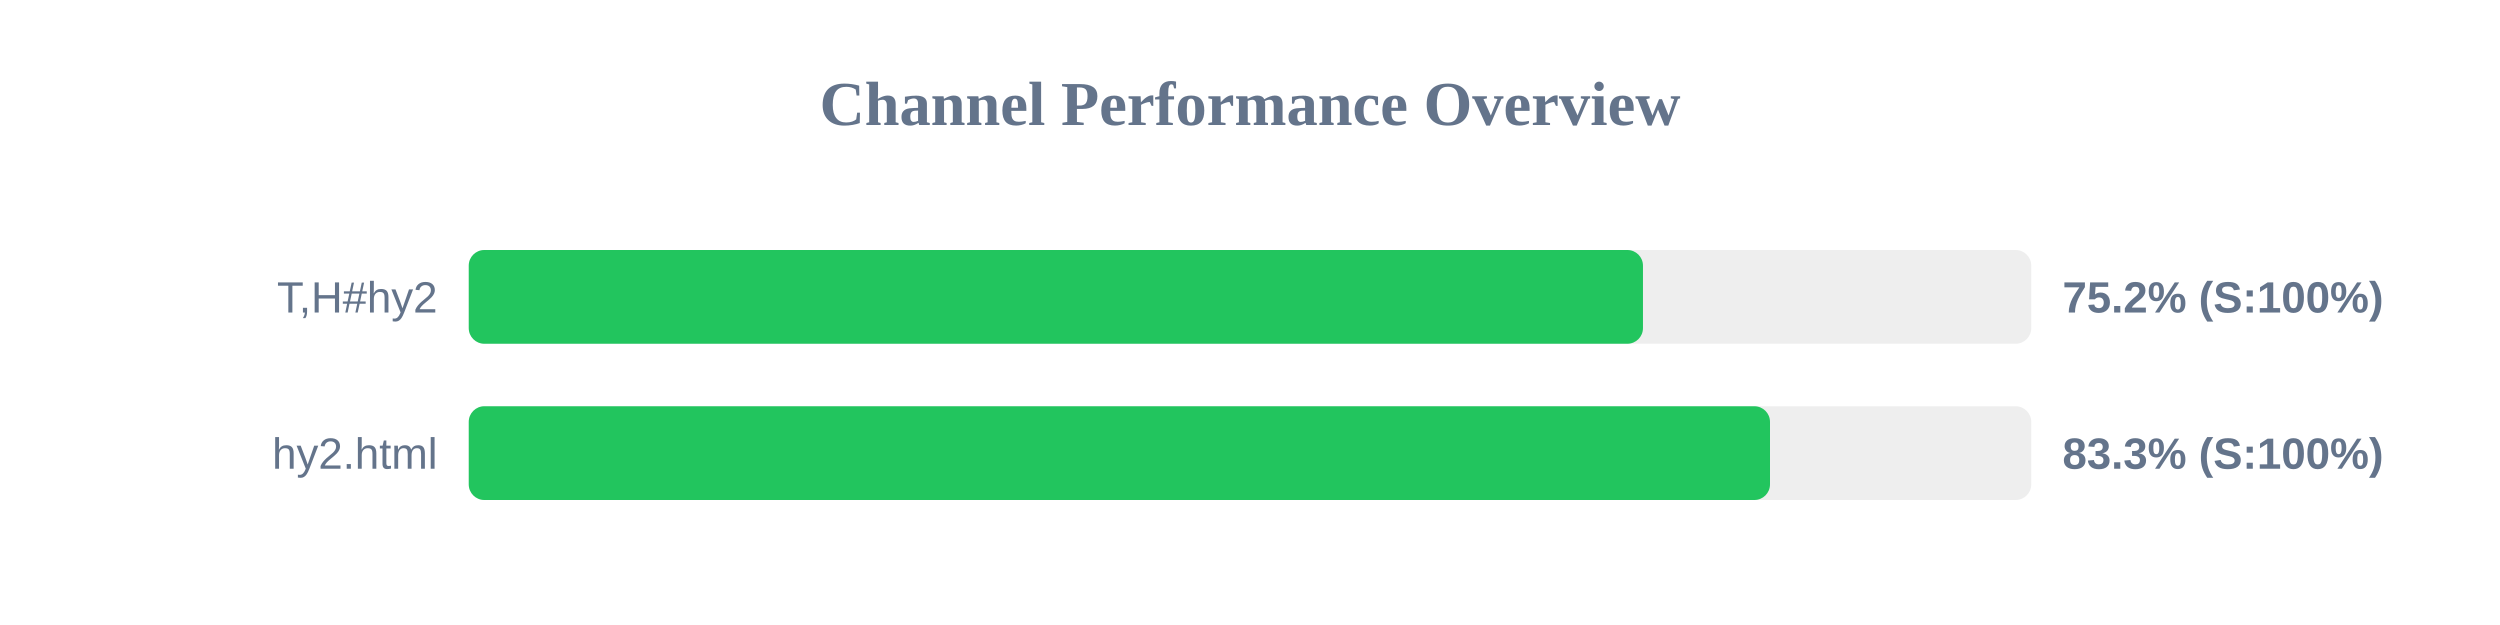
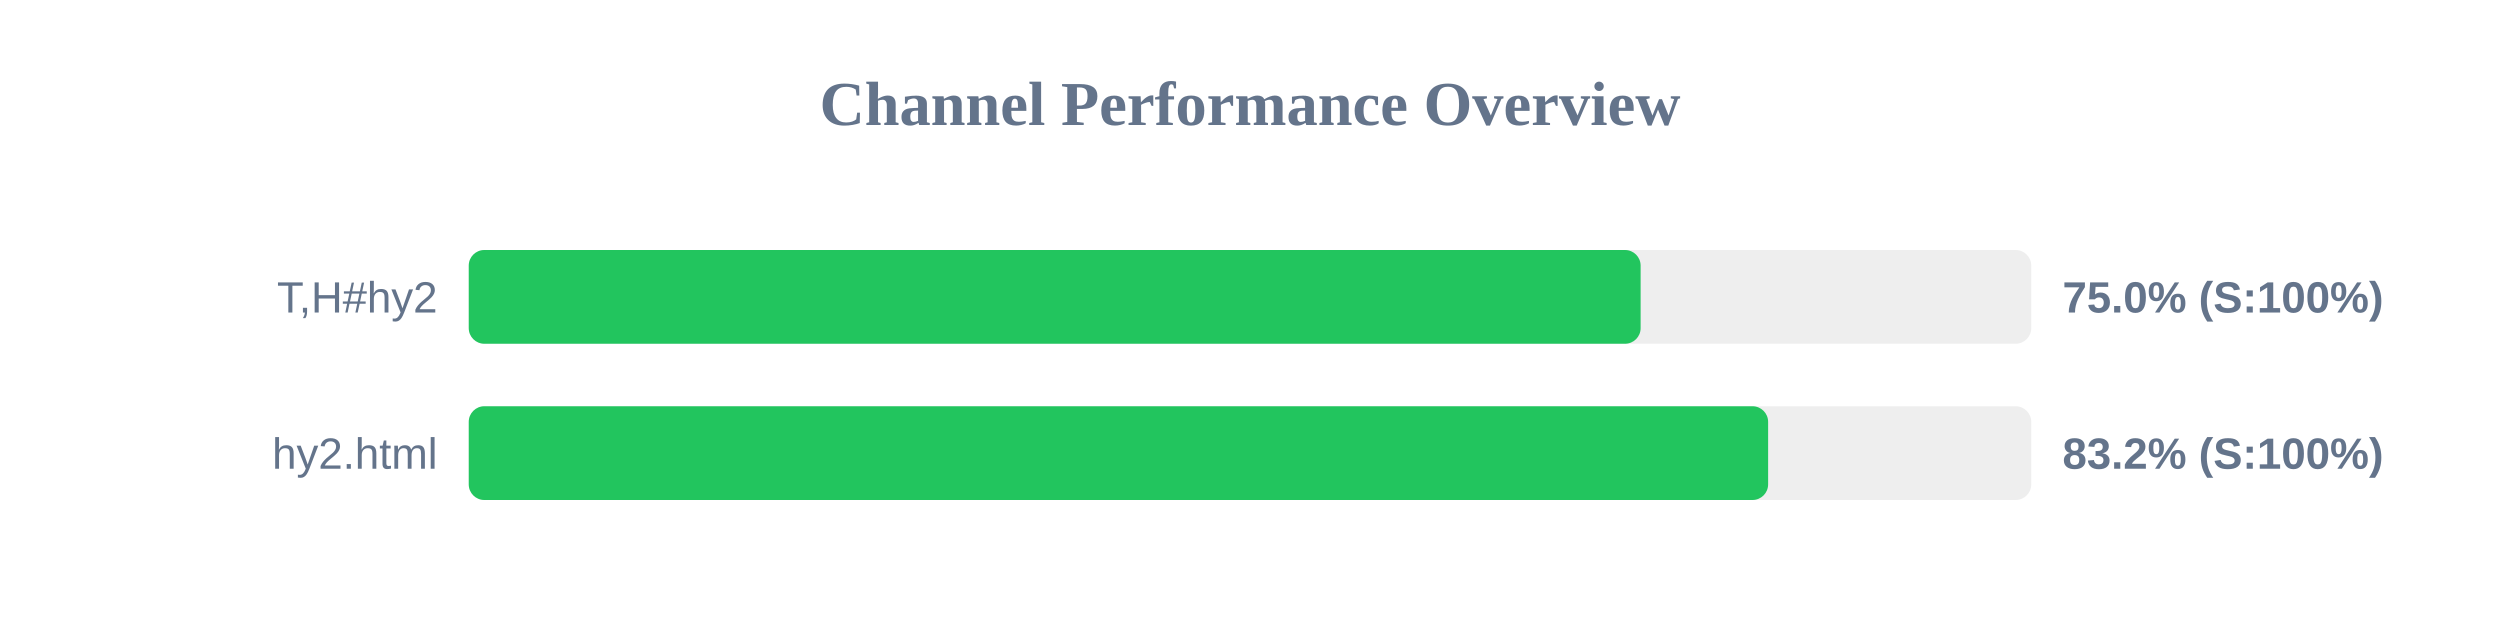
<svg xmlns="http://www.w3.org/2000/svg" width="800" height="200" version="1.1">
  <style>
        .row { font: 14px Arial; fill: #64748b; }
        .score { font: bold 14px Arial; fill: #64748b; }
    </style>
  <text x="400" y="40" text-anchor="middle" font-size="20px" font-weight="bold" fill="#64748b">Channel Performance Overview</text>
  <rect x="150" y="80" width="500" height="30" fill="#eee" rx="5" />
-   <rect x="150" y="80" width="375.75" height="30" fill="#22c55e" rx="5" />
+   <rect x="150" y="80" width="375.0" height="30" fill="#22c55e" rx="5" />
  <text x="140" y="100" text-anchor="end" class="row">T,H#hy2</text>
-   <text x="660" y="100" text-anchor="start" class="score">75.2% (S:100%)</text>
+   <text x="660" y="100" text-anchor="start" class="score">75.0% (S:100%)</text>
  <rect x="150" y="130" width="500" height="30" fill="#eee" rx="5" />
-   <rect x="150" y="130" width="416.4" height="30" fill="#22c55e" rx="5" />
+   <rect x="150" y="130" width="415.8" height="30" fill="#22c55e" rx="5" />
  <text x="140" y="150" text-anchor="end" class="row">hy2.html</text>
-   <text x="660" y="150" text-anchor="start" class="score">83.3% (S:100%)</text>
+   <text x="660" y="150" text-anchor="start" class="score">83.2% (S:100%)</text>
</svg>
